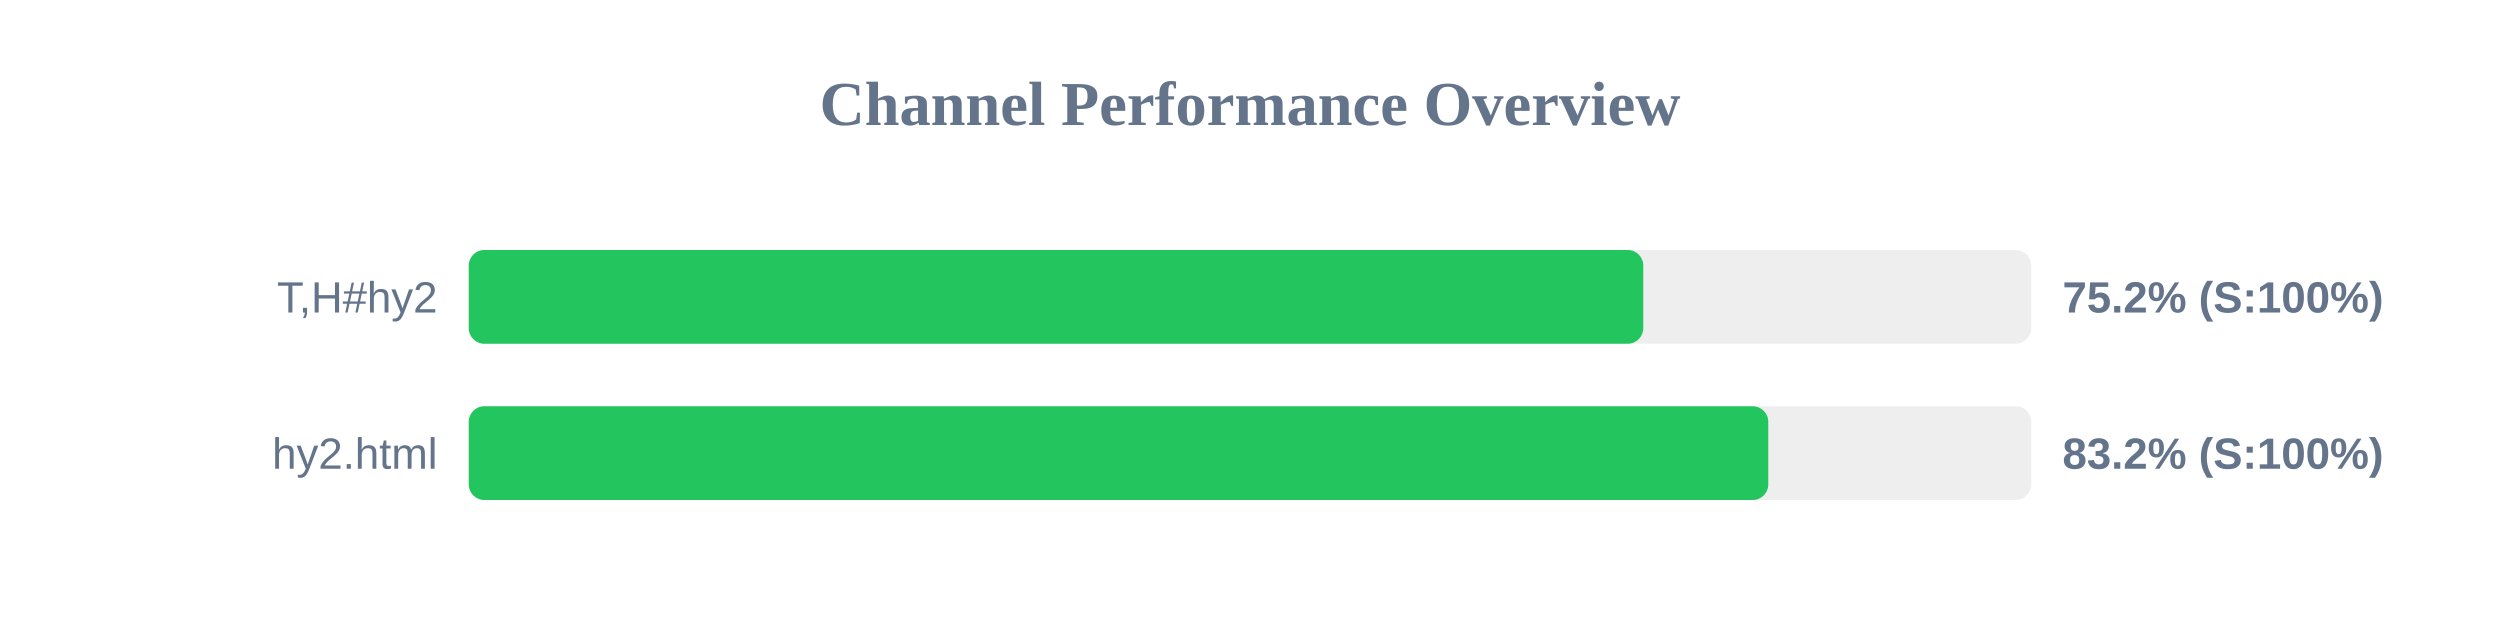
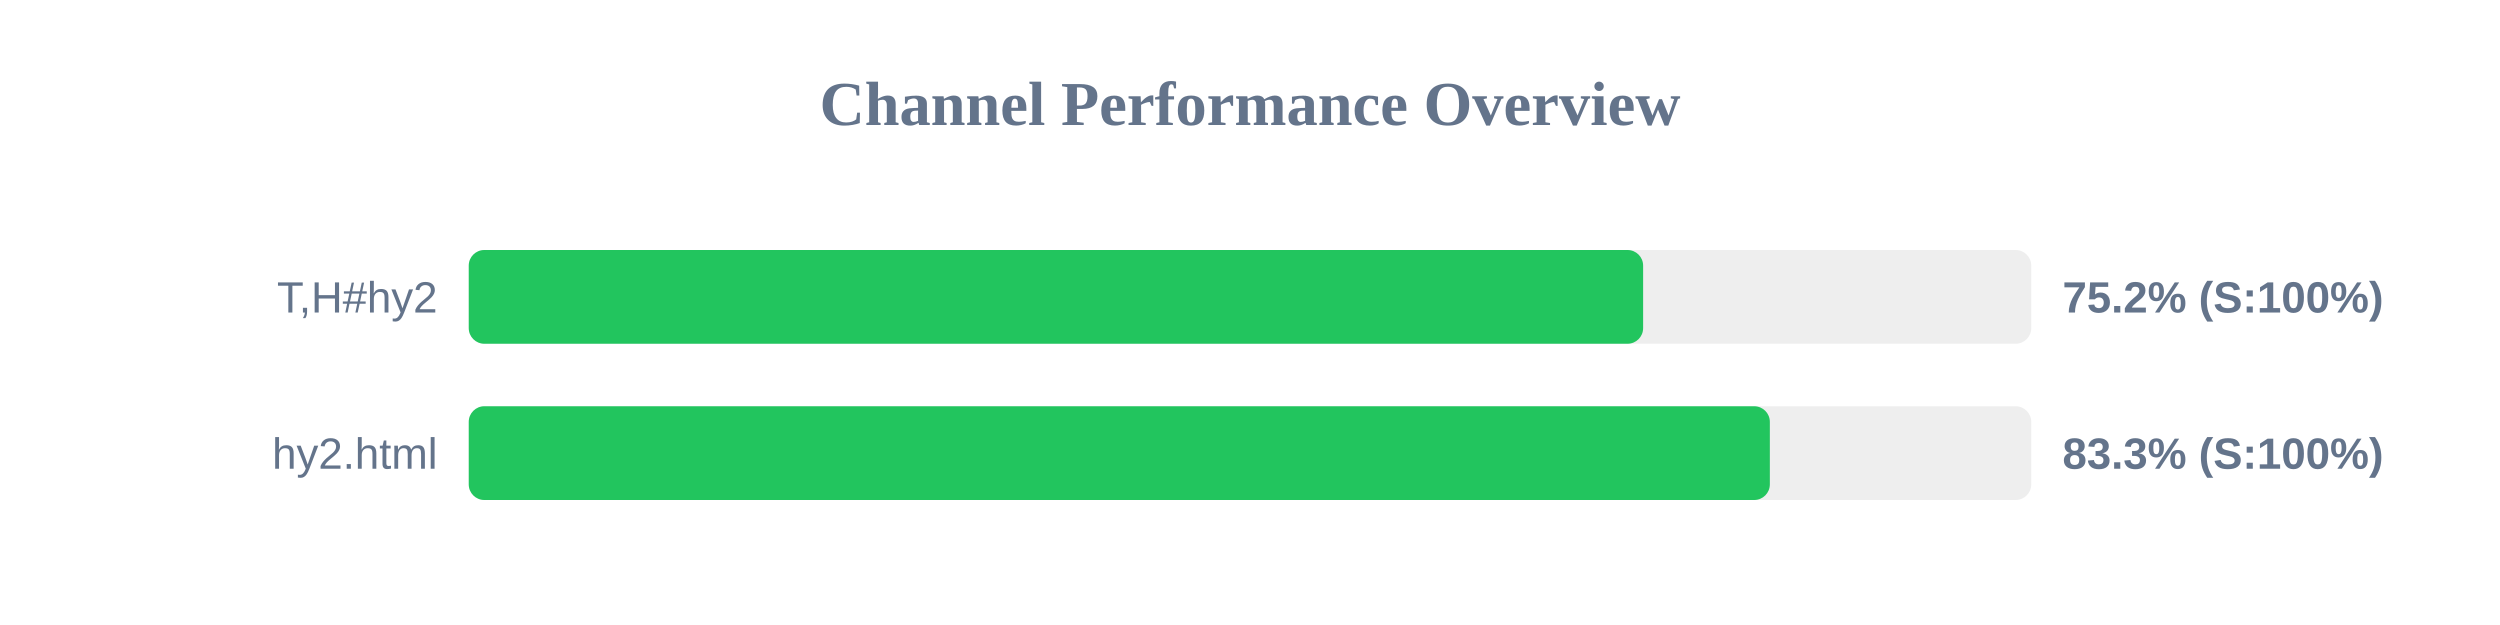
<svg xmlns="http://www.w3.org/2000/svg" width="800" height="200" version="1.1">
  <style>
        .row { font: 14px Arial; fill: #64748b; }
        .score { font: bold 14px Arial; fill: #64748b; }
    </style>
  <text x="400" y="40" text-anchor="middle" font-size="20px" font-weight="bold" fill="#64748b">Channel Performance Overview</text>
  <rect x="150" y="80" width="500" height="30" fill="#eee" rx="5" />
-   <rect x="150" y="80" width="375.85" height="30" fill="#22c55e" rx="5" />
+   <rect x="150" y="80" width="375.8" height="30" fill="#22c55e" rx="5" />
  <text x="140" y="100" text-anchor="end" class="row">T,H#hy2</text>
  <text x="660" y="100" text-anchor="start" class="score">75.2% (S:100%)</text>
  <rect x="150" y="130" width="500" height="30" fill="#eee" rx="5" />
-   <rect x="150" y="130" width="415.85" height="30" fill="#22c55e" rx="5" />
+   <rect x="150" y="130" width="416.35" height="30" fill="#22c55e" rx="5" />
  <text x="140" y="150" text-anchor="end" class="row">hy2.html</text>
-   <text x="660" y="150" text-anchor="start" class="score">83.2% (S:100%)</text>
+   <text x="660" y="150" text-anchor="start" class="score">83.3% (S:100%)</text>
</svg>
